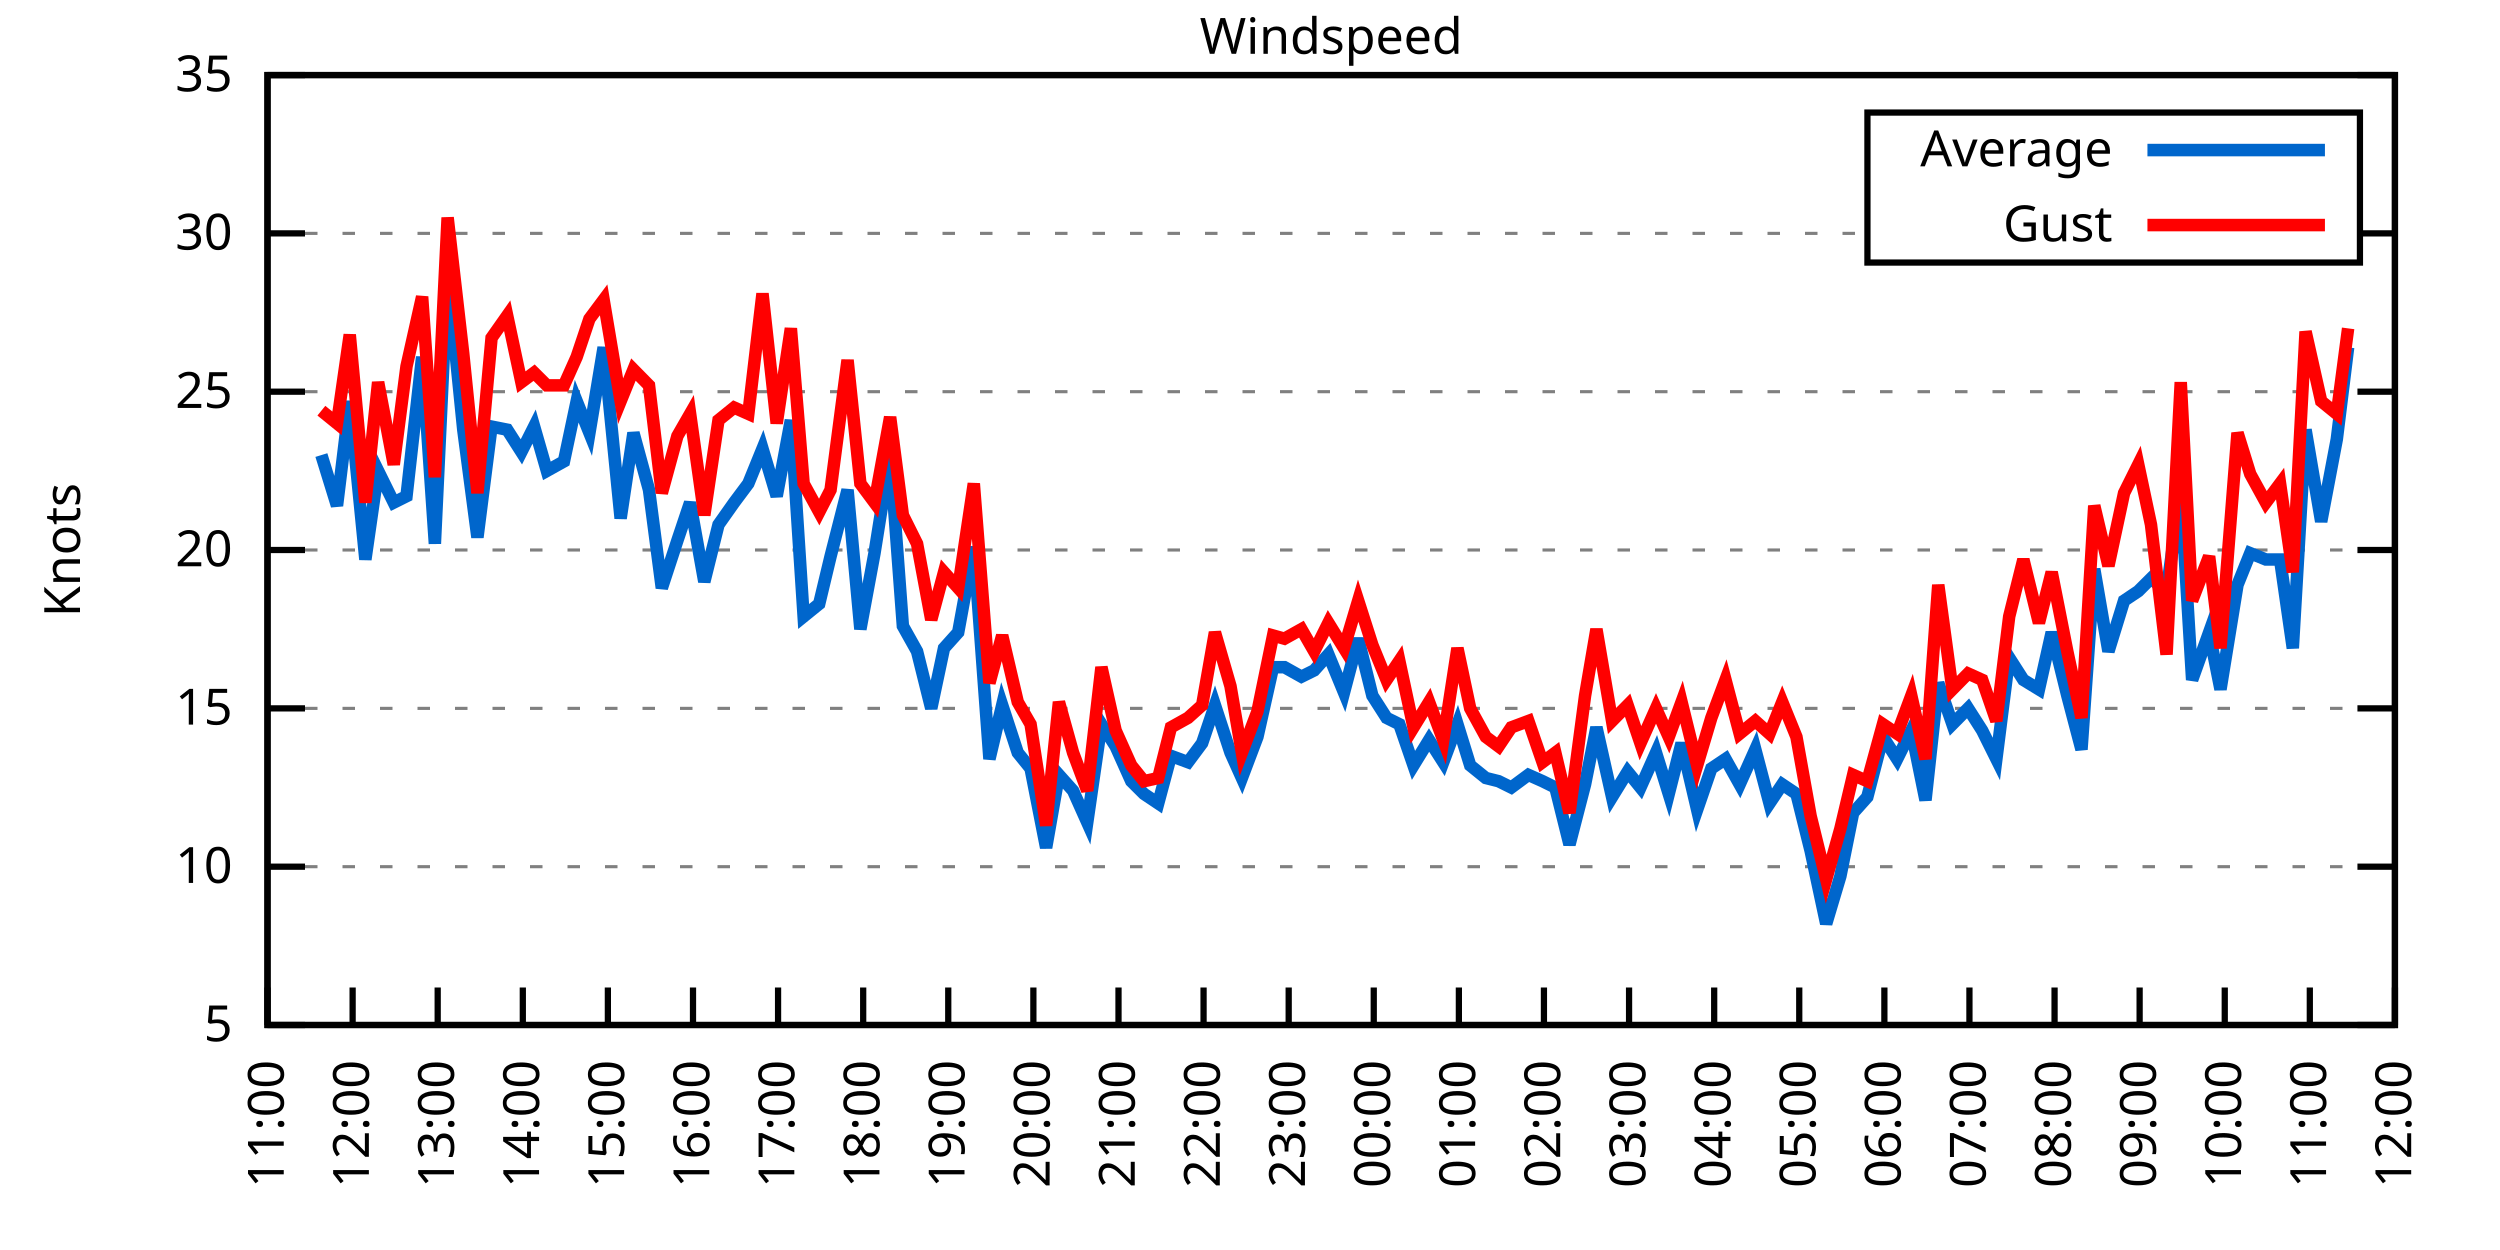
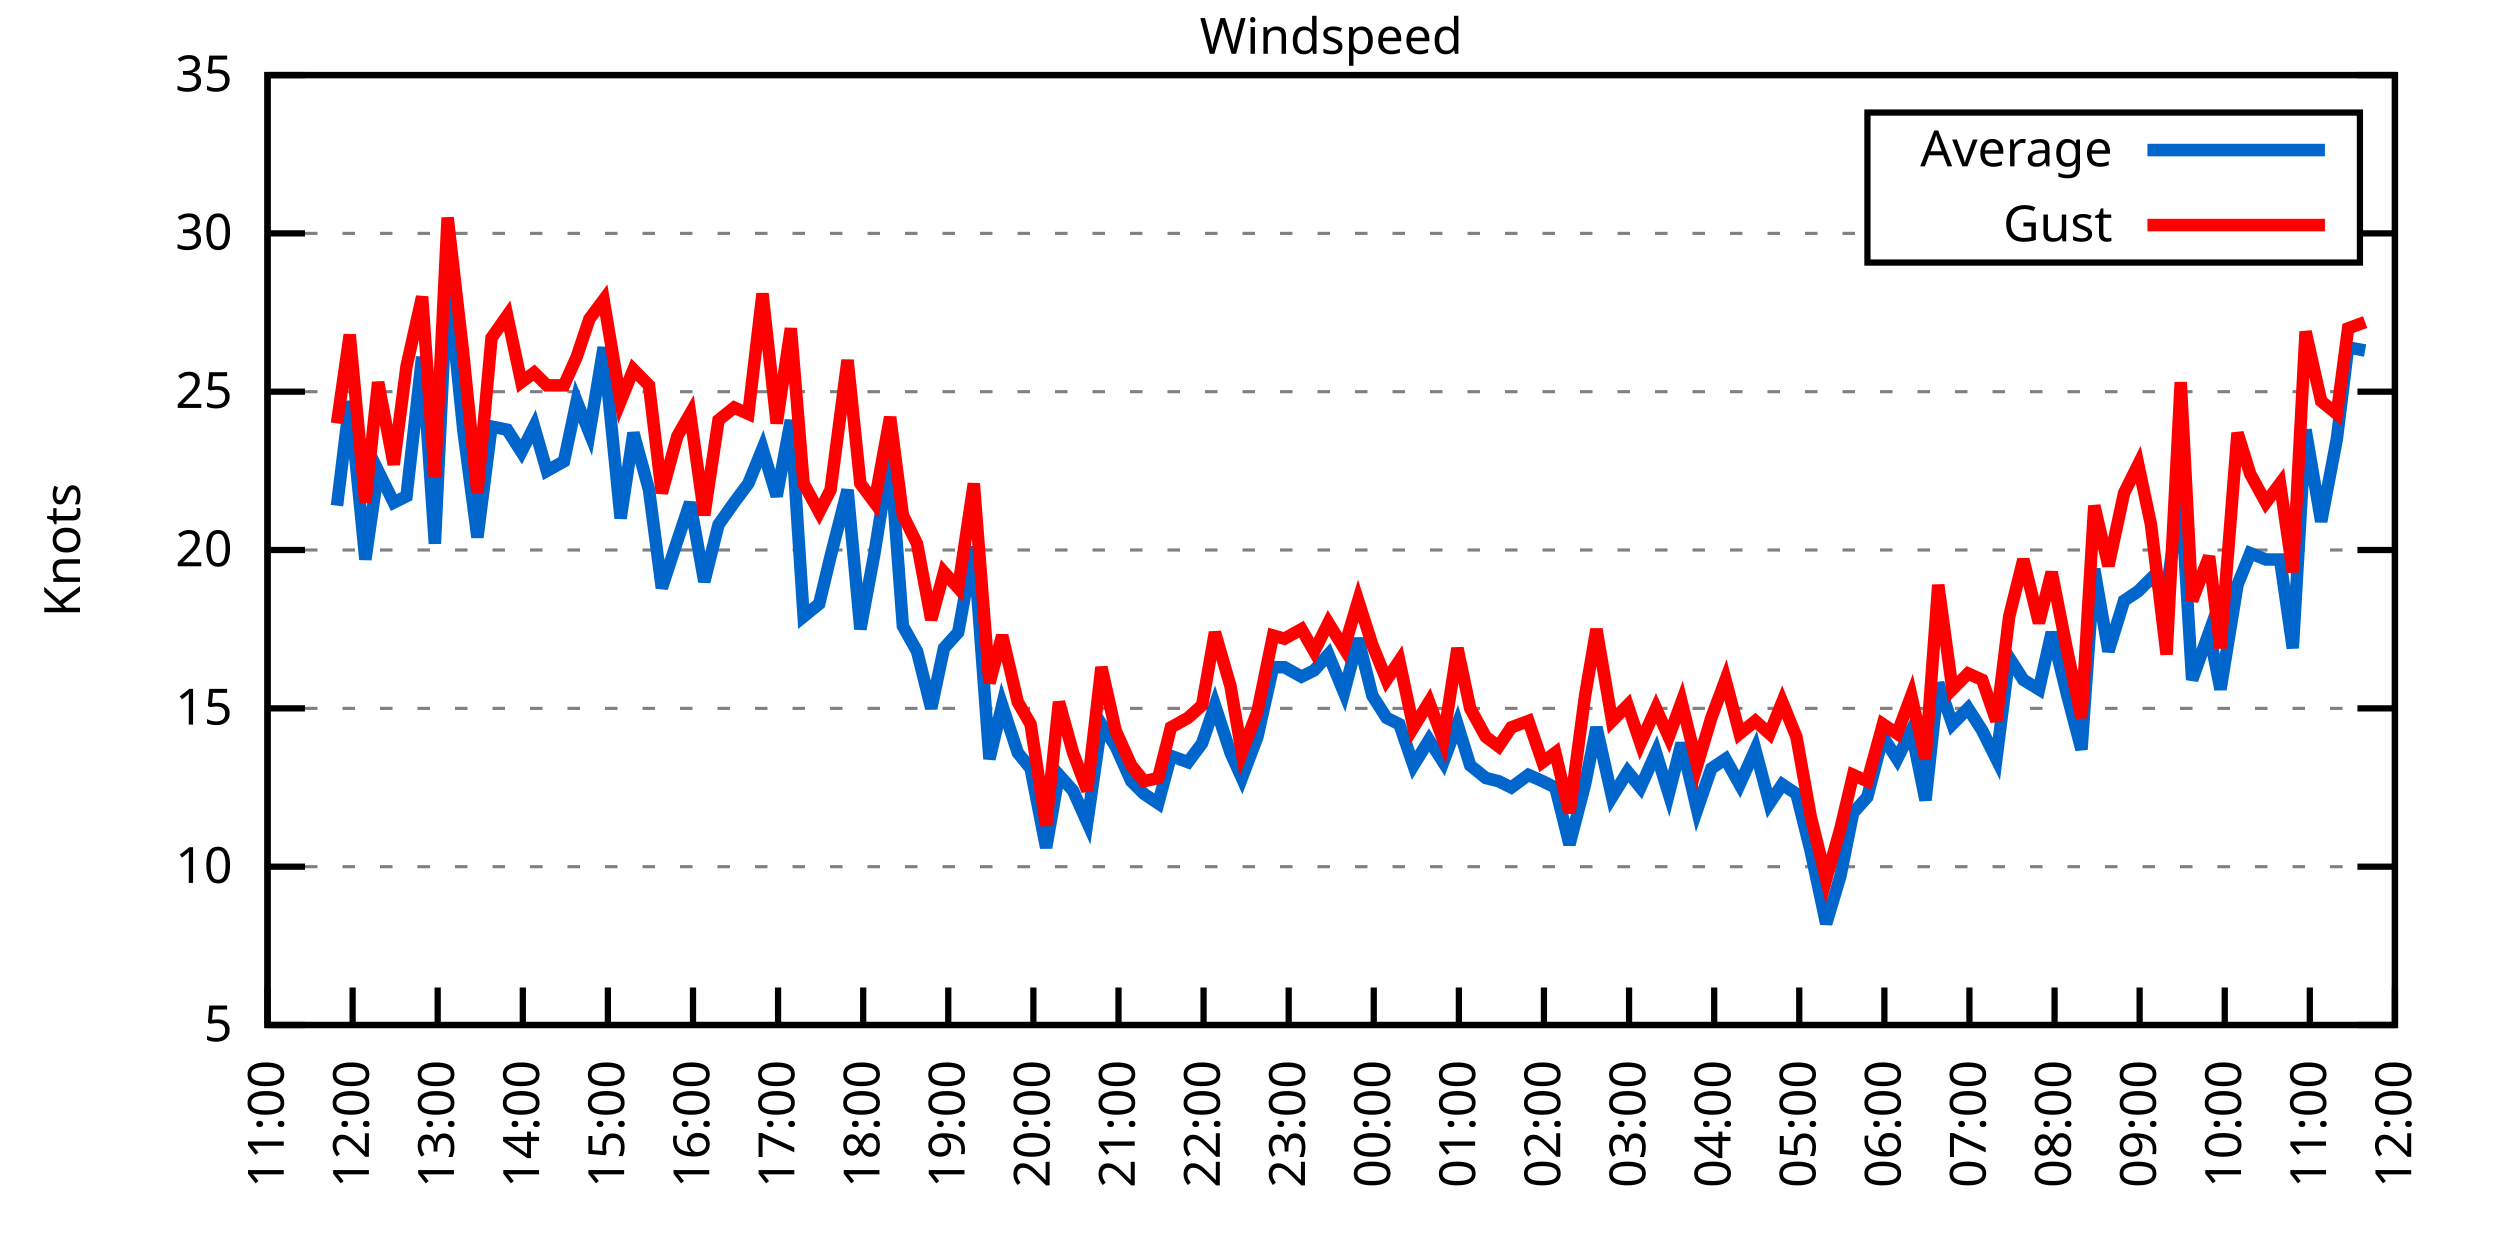
<svg xmlns="http://www.w3.org/2000/svg" xmlns:xlink="http://www.w3.org/1999/xlink" width="400" height="200" viewBox="0 0 400 200">
  <g id="gnuplot_canvas">
    <rect x="0" y="0" width="400" height="200" fill="none" />
    <defs>
      <circle id="gpDot" r="0.5" stroke-width="0.5" stroke="currentColor" />
      <path id="gpPt0" stroke-width="0.333" stroke="currentColor" d="M-1,0 h2 M0,-1 v2" />
      <path id="gpPt1" stroke-width="0.333" stroke="currentColor" d="M-1,-1 L1,1 M1,-1 L-1,1" />
      <path id="gpPt2" stroke-width="0.333" stroke="currentColor" d="M-1,0 L1,0 M0,-1 L0,1 M-1,-1 L1,1 M-1,1 L1,-1" />
      <rect id="gpPt3" stroke-width="0.333" stroke="currentColor" x="-1" y="-1" width="2" height="2" />
      <rect id="gpPt4" stroke-width="0.333" stroke="currentColor" fill="currentColor" x="-1" y="-1" width="2" height="2" />
      <circle id="gpPt5" stroke-width="0.333" stroke="currentColor" cx="0" cy="0" r="1" />
      <use xlink:href="#gpPt5" id="gpPt6" fill="currentColor" stroke="none" />
      <path id="gpPt7" stroke-width="0.333" stroke="currentColor" d="M0,-1.33 L-1.33,0.67 L1.33,0.67 z" />
      <use xlink:href="#gpPt7" id="gpPt8" fill="currentColor" stroke="none" />
      <use xlink:href="#gpPt7" id="gpPt9" stroke="currentColor" transform="rotate(180)" />
      <use xlink:href="#gpPt9" id="gpPt10" fill="currentColor" stroke="none" />
      <use xlink:href="#gpPt3" id="gpPt11" stroke="currentColor" transform="rotate(45)" />
      <use xlink:href="#gpPt11" id="gpPt12" fill="currentColor" stroke="none" />
      <path id="gpPt13" stroke-width="0.333" stroke="currentColor" d="M0,1.330 L1.265,0.411 L0.782,-1.067 L-0.782,-1.076 L-1.265,0.411 z" />
      <use xlink:href="#gpPt13" id="gpPt14" fill="currentColor" stroke="none" />
      <filter id="textbox" filterUnits="objectBoundingBox" x="0" y="0" height="1" width="1">
        <feFlood flood-color="white" flood-opacity="1" result="bgnd" />
        <feComposite in="SourceGraphic" in2="bgnd" operator="atop" />
      </filter>
      <filter id="greybox" filterUnits="objectBoundingBox" x="0" y="0" height="1" width="1">
        <feFlood flood-color="lightgrey" flood-opacity="1" result="grey" />
        <feComposite in="SourceGraphic" in2="grey" operator="atop" />
      </filter>
    </defs>
    <g fill="none" color="white" stroke="currentColor" stroke-width="1.00" stroke-linecap="butt" stroke-linejoin="miter">
</g>
    <g fill="none" color="black" stroke="currentColor" stroke-width="1.00" stroke-linecap="butt" stroke-linejoin="miter">
      <g stroke="none" shape-rendering="crispEdges">
        <polygon fill="rgb(255, 255, 255)" points="42.80,164.00 383.18,164.00 383.18,12.02 42.80,12.02 " />
      </g>
    </g>
    <g fill="none" color="black" stroke="currentColor" stroke-width="1.00" stroke-linecap="butt" stroke-linejoin="miter">
</g>
    <g fill="none" color="black" stroke="black" stroke-width="0.50" stroke-linecap="butt" stroke-linejoin="miter">
</g>
    <g fill="none" color="gray" stroke="currentColor" stroke-width="0.50" stroke-linecap="butt" stroke-linejoin="miter">
      <path stroke="gray" stroke-dasharray="2,4" class="gridline" d="M42.80,164.00 L383.19,164.00  " />
    </g>
    <g fill="none" color="gray" stroke="gray" stroke-width="1.00" stroke-linecap="butt" stroke-linejoin="miter">
</g>
    <g fill="none" color="black" stroke="currentColor" stroke-width="1.00" stroke-linecap="butt" stroke-linejoin="miter">
      <path stroke="black" d="M42.80,164.00 L48.80,164.00 M383.19,164.00 L377.19,164.00  " />
      <g transform="translate(37.20,166.60)" stroke="none" fill="black" font-family="Sans" font-size="8.00" text-anchor="end">
        <text>
          <tspan font-family="Sans"> 5</tspan>
        </text>
      </g>
    </g>
    <g fill="none" color="black" stroke="currentColor" stroke-width="1.00" stroke-linecap="butt" stroke-linejoin="miter">
</g>
    <g fill="none" color="black" stroke="black" stroke-width="0.50" stroke-linecap="butt" stroke-linejoin="miter">
</g>
    <g fill="none" color="gray" stroke="currentColor" stroke-width="0.50" stroke-linecap="butt" stroke-linejoin="miter">
      <path stroke="gray" stroke-dasharray="2,4" class="gridline" d="M42.80,138.67 L383.19,138.67  " />
    </g>
    <g fill="none" color="gray" stroke="gray" stroke-width="1.00" stroke-linecap="butt" stroke-linejoin="miter">
</g>
    <g fill="none" color="black" stroke="currentColor" stroke-width="1.00" stroke-linecap="butt" stroke-linejoin="miter">
      <path stroke="black" d="M42.80,138.67 L48.80,138.67 M383.19,138.67 L377.19,138.67  " />
      <g transform="translate(37.20,141.27)" stroke="none" fill="black" font-family="Sans" font-size="8.00" text-anchor="end">
        <text>
          <tspan font-family="Sans"> 10</tspan>
        </text>
      </g>
    </g>
    <g fill="none" color="black" stroke="currentColor" stroke-width="1.00" stroke-linecap="butt" stroke-linejoin="miter">
</g>
    <g fill="none" color="black" stroke="black" stroke-width="0.50" stroke-linecap="butt" stroke-linejoin="miter">
</g>
    <g fill="none" color="gray" stroke="currentColor" stroke-width="0.50" stroke-linecap="butt" stroke-linejoin="miter">
      <path stroke="gray" stroke-dasharray="2,4" class="gridline" d="M42.80,113.34 L383.19,113.34  " />
    </g>
    <g fill="none" color="gray" stroke="gray" stroke-width="1.00" stroke-linecap="butt" stroke-linejoin="miter">
</g>
    <g fill="none" color="black" stroke="currentColor" stroke-width="1.00" stroke-linecap="butt" stroke-linejoin="miter">
      <path stroke="black" d="M42.80,113.34 L48.80,113.34 M383.19,113.34 L377.19,113.34  " />
      <g transform="translate(37.20,115.94)" stroke="none" fill="black" font-family="Sans" font-size="8.00" text-anchor="end">
        <text>
          <tspan font-family="Sans"> 15</tspan>
        </text>
      </g>
    </g>
    <g fill="none" color="black" stroke="currentColor" stroke-width="1.00" stroke-linecap="butt" stroke-linejoin="miter">
</g>
    <g fill="none" color="black" stroke="black" stroke-width="0.50" stroke-linecap="butt" stroke-linejoin="miter">
</g>
    <g fill="none" color="gray" stroke="currentColor" stroke-width="0.50" stroke-linecap="butt" stroke-linejoin="miter">
      <path stroke="gray" stroke-dasharray="2,4" class="gridline" d="M42.80,88.00 L383.19,88.00  " />
    </g>
    <g fill="none" color="gray" stroke="gray" stroke-width="1.00" stroke-linecap="butt" stroke-linejoin="miter">
</g>
    <g fill="none" color="black" stroke="currentColor" stroke-width="1.00" stroke-linecap="butt" stroke-linejoin="miter">
      <path stroke="black" d="M42.80,88.00 L48.80,88.00 M383.19,88.00 L377.19,88.00  " />
      <g transform="translate(37.20,90.60)" stroke="none" fill="black" font-family="Sans" font-size="8.00" text-anchor="end">
        <text>
          <tspan font-family="Sans"> 20</tspan>
        </text>
      </g>
    </g>
    <g fill="none" color="black" stroke="currentColor" stroke-width="1.00" stroke-linecap="butt" stroke-linejoin="miter">
</g>
    <g fill="none" color="black" stroke="black" stroke-width="0.50" stroke-linecap="butt" stroke-linejoin="miter">
</g>
    <g fill="none" color="gray" stroke="currentColor" stroke-width="0.50" stroke-linecap="butt" stroke-linejoin="miter">
      <path stroke="gray" stroke-dasharray="2,4" class="gridline" d="M42.80,62.67 L383.19,62.67  " />
    </g>
    <g fill="none" color="gray" stroke="gray" stroke-width="1.00" stroke-linecap="butt" stroke-linejoin="miter">
</g>
    <g fill="none" color="black" stroke="currentColor" stroke-width="1.00" stroke-linecap="butt" stroke-linejoin="miter">
      <path stroke="black" d="M42.80,62.67 L48.80,62.67 M383.19,62.67 L377.19,62.67  " />
      <g transform="translate(37.20,65.27)" stroke="none" fill="black" font-family="Sans" font-size="8.00" text-anchor="end">
        <text>
          <tspan font-family="Sans"> 25</tspan>
        </text>
      </g>
    </g>
    <g fill="none" color="black" stroke="currentColor" stroke-width="1.00" stroke-linecap="butt" stroke-linejoin="miter">
</g>
    <g fill="none" color="black" stroke="black" stroke-width="0.50" stroke-linecap="butt" stroke-linejoin="miter">
</g>
    <g fill="none" color="gray" stroke="currentColor" stroke-width="0.50" stroke-linecap="butt" stroke-linejoin="miter">
      <path stroke="gray" stroke-dasharray="2,4" class="gridline" d="M42.80,37.34 L298.79,37.34 M377.59,37.34 L383.19,37.34  " />
    </g>
    <g fill="none" color="gray" stroke="gray" stroke-width="1.00" stroke-linecap="butt" stroke-linejoin="miter">
</g>
    <g fill="none" color="black" stroke="currentColor" stroke-width="1.00" stroke-linecap="butt" stroke-linejoin="miter">
      <path stroke="black" d="M42.80,37.34 L48.80,37.34 M383.19,37.34 L377.19,37.34  " />
      <g transform="translate(37.20,39.94)" stroke="none" fill="black" font-family="Sans" font-size="8.00" text-anchor="end">
        <text>
          <tspan font-family="Sans"> 30</tspan>
        </text>
      </g>
    </g>
    <g fill="none" color="black" stroke="currentColor" stroke-width="1.00" stroke-linecap="butt" stroke-linejoin="miter">
</g>
    <g fill="none" color="black" stroke="black" stroke-width="0.50" stroke-linecap="butt" stroke-linejoin="miter">
</g>
    <g fill="none" color="gray" stroke="currentColor" stroke-width="0.50" stroke-linecap="butt" stroke-linejoin="miter">
      <path stroke="gray" stroke-dasharray="2,4" class="gridline" d="M42.80,12.01 L383.19,12.01  " />
    </g>
    <g fill="none" color="gray" stroke="gray" stroke-width="1.00" stroke-linecap="butt" stroke-linejoin="miter">
</g>
    <g fill="none" color="black" stroke="currentColor" stroke-width="1.00" stroke-linecap="butt" stroke-linejoin="miter">
      <path stroke="black" d="M42.80,12.01 L48.80,12.01 M383.19,12.01 L377.19,12.01  " />
      <g transform="translate(37.20,14.61)" stroke="none" fill="black" font-family="Sans" font-size="8.00" text-anchor="end">
        <text>
          <tspan font-family="Sans"> 35</tspan>
        </text>
      </g>
    </g>
    <g fill="none" color="black" stroke="currentColor" stroke-width="1.00" stroke-linecap="butt" stroke-linejoin="miter">
      <path stroke="black" d="M42.80,164.00 L42.80,158.00  " />
      <g transform="translate(45.40,169.60) rotate(270.00)" stroke="none" fill="black" font-family="Sans" font-size="8.00" text-anchor="end">
        <text>
          <tspan font-family="Sans">11:00</tspan>
        </text>
      </g>
    </g>
    <g fill="none" color="black" stroke="currentColor" stroke-width="1.00" stroke-linecap="butt" stroke-linejoin="miter">
      <path stroke="black" d="M56.42,164.00 L56.42,158.00  " />
      <g transform="translate(59.02,169.60) rotate(270.00)" stroke="none" fill="black" font-family="Sans" font-size="8.00" text-anchor="end">
        <text>
          <tspan font-family="Sans">12:00</tspan>
        </text>
      </g>
    </g>
    <g fill="none" color="black" stroke="currentColor" stroke-width="1.00" stroke-linecap="butt" stroke-linejoin="miter">
      <path stroke="black" d="M70.03,164.00 L70.03,158.00  " />
      <g transform="translate(72.63,169.60) rotate(270.00)" stroke="none" fill="black" font-family="Sans" font-size="8.00" text-anchor="end">
        <text>
          <tspan font-family="Sans">13:00</tspan>
        </text>
      </g>
    </g>
    <g fill="none" color="black" stroke="currentColor" stroke-width="1.00" stroke-linecap="butt" stroke-linejoin="miter">
      <path stroke="black" d="M83.65,164.00 L83.65,158.00  " />
      <g transform="translate(86.25,169.60) rotate(270.00)" stroke="none" fill="black" font-family="Sans" font-size="8.00" text-anchor="end">
        <text>
          <tspan font-family="Sans">14:00</tspan>
        </text>
      </g>
    </g>
    <g fill="none" color="black" stroke="currentColor" stroke-width="1.00" stroke-linecap="butt" stroke-linejoin="miter">
      <path stroke="black" d="M97.26,164.00 L97.26,158.00  " />
      <g transform="translate(99.86,169.60) rotate(270.00)" stroke="none" fill="black" font-family="Sans" font-size="8.00" text-anchor="end">
        <text>
          <tspan font-family="Sans">15:00</tspan>
        </text>
      </g>
    </g>
    <g fill="none" color="black" stroke="currentColor" stroke-width="1.00" stroke-linecap="butt" stroke-linejoin="miter">
      <path stroke="black" d="M110.88,164.00 L110.88,158.00  " />
      <g transform="translate(113.48,169.60) rotate(270.00)" stroke="none" fill="black" font-family="Sans" font-size="8.00" text-anchor="end">
        <text>
          <tspan font-family="Sans">16:00</tspan>
        </text>
      </g>
    </g>
    <g fill="none" color="black" stroke="currentColor" stroke-width="1.00" stroke-linecap="butt" stroke-linejoin="miter">
      <path stroke="black" d="M124.49,164.00 L124.49,158.00  " />
      <g transform="translate(127.09,169.60) rotate(270.00)" stroke="none" fill="black" font-family="Sans" font-size="8.00" text-anchor="end">
        <text>
          <tspan font-family="Sans">17:00</tspan>
        </text>
      </g>
    </g>
    <g fill="none" color="black" stroke="currentColor" stroke-width="1.00" stroke-linecap="butt" stroke-linejoin="miter">
      <path stroke="black" d="M138.11,164.00 L138.11,158.00  " />
      <g transform="translate(140.71,169.60) rotate(270.00)" stroke="none" fill="black" font-family="Sans" font-size="8.00" text-anchor="end">
        <text>
          <tspan font-family="Sans">18:00</tspan>
        </text>
      </g>
    </g>
    <g fill="none" color="black" stroke="currentColor" stroke-width="1.00" stroke-linecap="butt" stroke-linejoin="miter">
      <path stroke="black" d="M151.72,164.00 L151.72,158.00  " />
      <g transform="translate(154.32,169.60) rotate(270.00)" stroke="none" fill="black" font-family="Sans" font-size="8.00" text-anchor="end">
        <text>
          <tspan font-family="Sans">19:00</tspan>
        </text>
      </g>
    </g>
    <g fill="none" color="black" stroke="currentColor" stroke-width="1.00" stroke-linecap="butt" stroke-linejoin="miter">
      <path stroke="black" d="M165.34,164.00 L165.34,158.00  " />
      <g transform="translate(167.94,169.60) rotate(270.00)" stroke="none" fill="black" font-family="Sans" font-size="8.00" text-anchor="end">
        <text>
          <tspan font-family="Sans">20:00</tspan>
        </text>
      </g>
    </g>
    <g fill="none" color="black" stroke="currentColor" stroke-width="1.00" stroke-linecap="butt" stroke-linejoin="miter">
      <path stroke="black" d="M178.96,164.00 L178.96,158.00  " />
      <g transform="translate(181.56,169.60) rotate(270.00)" stroke="none" fill="black" font-family="Sans" font-size="8.00" text-anchor="end">
        <text>
          <tspan font-family="Sans">21:00</tspan>
        </text>
      </g>
    </g>
    <g fill="none" color="black" stroke="currentColor" stroke-width="1.00" stroke-linecap="butt" stroke-linejoin="miter">
      <path stroke="black" d="M192.57,164.00 L192.57,158.00  " />
      <g transform="translate(195.17,169.60) rotate(270.00)" stroke="none" fill="black" font-family="Sans" font-size="8.00" text-anchor="end">
        <text>
          <tspan font-family="Sans">22:00</tspan>
        </text>
      </g>
    </g>
    <g fill="none" color="black" stroke="currentColor" stroke-width="1.00" stroke-linecap="butt" stroke-linejoin="miter">
      <path stroke="black" d="M206.19,164.00 L206.19,158.00  " />
      <g transform="translate(208.79,169.60) rotate(270.00)" stroke="none" fill="black" font-family="Sans" font-size="8.00" text-anchor="end">
        <text>
          <tspan font-family="Sans">23:00</tspan>
        </text>
      </g>
    </g>
    <g fill="none" color="black" stroke="currentColor" stroke-width="1.00" stroke-linecap="butt" stroke-linejoin="miter">
      <path stroke="black" d="M219.80,164.00 L219.80,158.00  " />
      <g transform="translate(222.40,169.60) rotate(270.00)" stroke="none" fill="black" font-family="Sans" font-size="8.00" text-anchor="end">
        <text>
          <tspan font-family="Sans">00:00</tspan>
        </text>
      </g>
    </g>
    <g fill="none" color="black" stroke="currentColor" stroke-width="1.00" stroke-linecap="butt" stroke-linejoin="miter">
      <path stroke="black" d="M233.42,164.00 L233.42,158.00  " />
      <g transform="translate(236.02,169.60) rotate(270.00)" stroke="none" fill="black" font-family="Sans" font-size="8.00" text-anchor="end">
        <text>
          <tspan font-family="Sans">01:00</tspan>
        </text>
      </g>
    </g>
    <g fill="none" color="black" stroke="currentColor" stroke-width="1.00" stroke-linecap="butt" stroke-linejoin="miter">
      <path stroke="black" d="M247.03,164.00 L247.03,158.00  " />
      <g transform="translate(249.63,169.60) rotate(270.00)" stroke="none" fill="black" font-family="Sans" font-size="8.00" text-anchor="end">
        <text>
          <tspan font-family="Sans">02:00</tspan>
        </text>
      </g>
    </g>
    <g fill="none" color="black" stroke="currentColor" stroke-width="1.00" stroke-linecap="butt" stroke-linejoin="miter">
      <path stroke="black" d="M260.65,164.00 L260.65,158.00  " />
      <g transform="translate(263.25,169.60) rotate(270.00)" stroke="none" fill="black" font-family="Sans" font-size="8.00" text-anchor="end">
        <text>
          <tspan font-family="Sans">03:00</tspan>
        </text>
      </g>
    </g>
    <g fill="none" color="black" stroke="currentColor" stroke-width="1.00" stroke-linecap="butt" stroke-linejoin="miter">
      <path stroke="black" d="M274.27,164.00 L274.27,158.00  " />
      <g transform="translate(276.87,169.60) rotate(270.00)" stroke="none" fill="black" font-family="Sans" font-size="8.00" text-anchor="end">
        <text>
          <tspan font-family="Sans">04:00</tspan>
        </text>
      </g>
    </g>
    <g fill="none" color="black" stroke="currentColor" stroke-width="1.00" stroke-linecap="butt" stroke-linejoin="miter">
      <path stroke="black" d="M287.88,164.00 L287.88,158.00  " />
      <g transform="translate(290.48,169.60) rotate(270.00)" stroke="none" fill="black" font-family="Sans" font-size="8.00" text-anchor="end">
        <text>
          <tspan font-family="Sans">05:00</tspan>
        </text>
      </g>
    </g>
    <g fill="none" color="black" stroke="currentColor" stroke-width="1.00" stroke-linecap="butt" stroke-linejoin="miter">
      <path stroke="black" d="M301.50,164.00 L301.50,158.00  " />
      <g transform="translate(304.10,169.60) rotate(270.00)" stroke="none" fill="black" font-family="Sans" font-size="8.00" text-anchor="end">
        <text>
          <tspan font-family="Sans">06:00</tspan>
        </text>
      </g>
    </g>
    <g fill="none" color="black" stroke="currentColor" stroke-width="1.00" stroke-linecap="butt" stroke-linejoin="miter">
      <path stroke="black" d="M315.11,164.00 L315.11,158.00  " />
      <g transform="translate(317.71,169.60) rotate(270.00)" stroke="none" fill="black" font-family="Sans" font-size="8.00" text-anchor="end">
        <text>
          <tspan font-family="Sans">07:00</tspan>
        </text>
      </g>
    </g>
    <g fill="none" color="black" stroke="currentColor" stroke-width="1.00" stroke-linecap="butt" stroke-linejoin="miter">
      <path stroke="black" d="M328.73,164.00 L328.73,158.00  " />
      <g transform="translate(331.33,169.60) rotate(270.00)" stroke="none" fill="black" font-family="Sans" font-size="8.00" text-anchor="end">
        <text>
          <tspan font-family="Sans">08:00</tspan>
        </text>
      </g>
    </g>
    <g fill="none" color="black" stroke="currentColor" stroke-width="1.00" stroke-linecap="butt" stroke-linejoin="miter">
      <path stroke="black" d="M342.34,164.00 L342.34,158.00  " />
      <g transform="translate(344.94,169.60) rotate(270.00)" stroke="none" fill="black" font-family="Sans" font-size="8.00" text-anchor="end">
        <text>
          <tspan font-family="Sans">09:00</tspan>
        </text>
      </g>
    </g>
    <g fill="none" color="black" stroke="currentColor" stroke-width="1.00" stroke-linecap="butt" stroke-linejoin="miter">
      <path stroke="black" d="M355.96,164.00 L355.96,158.00  " />
      <g transform="translate(358.56,169.60) rotate(270.00)" stroke="none" fill="black" font-family="Sans" font-size="8.00" text-anchor="end">
        <text>
          <tspan font-family="Sans">10:00</tspan>
        </text>
      </g>
    </g>
    <g fill="none" color="black" stroke="currentColor" stroke-width="1.00" stroke-linecap="butt" stroke-linejoin="miter">
      <path stroke="black" d="M369.57,164.00 L369.57,158.00  " />
      <g transform="translate(372.17,169.60) rotate(270.00)" stroke="none" fill="black" font-family="Sans" font-size="8.00" text-anchor="end">
        <text>
          <tspan font-family="Sans">11:00</tspan>
        </text>
      </g>
    </g>
    <g fill="none" color="black" stroke="currentColor" stroke-width="1.00" stroke-linecap="butt" stroke-linejoin="miter">
      <path stroke="black" d="M383.19,164.00 L383.19,158.00  " />
      <g transform="translate(385.79,169.60) rotate(270.00)" stroke="none" fill="black" font-family="Sans" font-size="8.00" text-anchor="end">
        <text>
          <tspan font-family="Sans">12:00</tspan>
        </text>
      </g>
    </g>
    <g fill="none" color="black" stroke="currentColor" stroke-width="1.00" stroke-linecap="butt" stroke-linejoin="miter">
</g>
    <g fill="none" color="black" stroke="currentColor" stroke-width="1.00" stroke-linecap="butt" stroke-linejoin="miter">
      <path stroke="black" d="M42.80,12.01 L42.80,164.00 L383.19,164.00 L383.19,12.01 L42.80,12.01 Z  " />
    </g>
    <g fill="none" color="black" stroke="currentColor" stroke-width="1.00" stroke-linecap="butt" stroke-linejoin="miter">
</g>
    <g fill="none" color="black" stroke="currentColor" stroke-width="1.00" stroke-linecap="butt" stroke-linejoin="miter">
      <path stroke="black" d="M298.79,42.01 L298.79,18.01 L377.59,18.01 L377.59,42.01 L298.79,42.01 Z  " />
    </g>
    <g id="Windspeed_plot_1">
      <g fill="none" color="white" stroke="black" stroke-width="2.00" stroke-linecap="butt" stroke-linejoin="miter">
</g>
      <g fill="none" color="black" stroke="currentColor" stroke-width="2.00" stroke-linecap="butt" stroke-linejoin="miter">
        <g transform="translate(337.99,26.61)" stroke="none" fill="black" font-family="Sans" font-size="8.00" text-anchor="end">
          <text>
            <tspan font-family="Sans">Average</tspan>
          </text>
        </g>
      </g>
      <g fill="none" color="black" stroke="currentColor" stroke-width="2.00" stroke-linecap="butt" stroke-linejoin="miter">
-         <path stroke="rgb(  0, 102, 204)" d="M343.59,24.01 L371.99,24.01 M51.42,72.81 L53.92,80.91 L55.96,64.19 L58.46,89.52 L60.50,75.34 L63.00,80.41   L65.04,79.39 L67.54,57.10 L69.58,86.99 L71.62,43.93 L74.12,68.75 L76.39,85.98 L78.65,68.25 L81.15,68.75   L83.42,72.30 L85.46,68.25 L87.50,75.34 L90.23,73.82 L92.27,64.19 L94.31,69.26 L96.58,55.58 L99.30,82.94   L101.35,69.26 L103.84,78.38 L105.89,94.08 L108.38,86.49 L110.42,80.41 L112.69,93.07 L114.96,83.95 L117.46,80.41   L119.73,77.37 L122.00,71.79 L124.27,79.39 L126.54,67.23 L128.58,98.64 L131.07,96.62 L132.89,89.02 L135.61,78.38   L137.66,100.67 L139.92,88.51 L142.42,72.81 L144.46,100.16 L146.73,104.22 L149.00,113.34 L151.04,103.71 L153.31,101.18   L155.81,87.50 L158.31,121.44 L160.35,112.83 L162.84,120.43 L164.89,122.96 L167.38,135.63 L169.43,123.98 L171.69,126.51   L173.96,131.58 L176.23,115.87 L178.50,119.42 L181.00,124.99 L183.04,127.02 L185.31,128.54 L187.35,120.94 L190.08,121.95   L192.34,118.91 L194.39,112.83 L196.88,120.43 L198.70,124.48 L201.19,117.90 L203.69,106.75 L205.51,106.75 L208.23,108.27   L210.27,107.26 L212.54,104.72 L215.04,110.80 L217.31,102.19 L219.58,111.31 L221.85,114.86 L223.89,115.87 L226.16,122.46   L228.65,118.40 L230.92,121.95 L233.19,115.87 L235.23,122.46 L237.73,124.48 L239.77,124.99 L241.81,126.00 L244.54,123.98   L246.81,124.99 L248.85,126.00 L251.12,135.12 L253.61,125.50 L255.43,116.38 L257.93,127.52 L260.42,123.47 L262.47,126.00   L264.96,120.43 L267.00,127.02 L269.05,118.91 L271.54,129.55 L273.81,122.96 L276.08,121.44 L278.35,125.50 L280.85,119.92   L283.12,128.54 L285.16,125.50 L287.43,127.02 L289.70,136.14 L292.19,147.79 L294.46,140.19 L296.50,130.06 L298.77,127.52   L301.27,117.90 L303.54,121.44 L305.81,116.88 L308.08,128.03 L310.12,109.28 L312.39,115.87 L314.89,113.34 L317.15,116.88   L319.42,121.44 L321.47,105.23 L323.74,108.78 L326.23,110.30 L328.27,101.18 L330.77,111.31 L333.04,119.92 L335.08,91.04   L337.35,104.22 L339.85,96.11 L342.12,94.59 L344.16,92.56 L346.65,94.59 L348.92,78.38 L350.74,108.78 L353.46,101.18   L355.28,110.30 L358.00,93.58 L360.04,88.51 L362.54,89.52 L364.81,89.52 L366.85,103.71 L368.89,68.75 L371.39,83.45   L373.89,70.27 L375.70,55.58  " />
+         <path stroke="rgb(  0, 102, 204)" d="M343.59,24.01 L371.99,24.01 M53.92,80.91 L55.96,64.19 L58.46,89.52 L60.50,75.34 L63.00,80.41 L65.04,79.39   L67.54,57.10 L69.58,86.99 L71.62,43.93 L74.12,68.75 L76.39,85.98 L78.65,68.25 L81.15,68.75 L83.42,72.30   L85.46,68.25 L87.50,75.34 L90.23,73.82 L92.27,64.19 L94.31,69.26 L96.58,55.58 L99.30,82.94 L101.35,69.26   L103.84,78.38 L105.89,94.08 L108.38,86.49 L110.42,80.41 L112.69,93.07 L114.96,83.95 L117.46,80.41 L119.73,77.37   L122.00,71.79 L124.27,79.39 L126.54,67.23 L128.58,98.64 L131.07,96.62 L132.89,89.02 L135.61,78.38 L137.66,100.67   L139.92,88.51 L142.42,72.81 L144.46,100.16 L146.73,104.22 L149.00,113.34 L151.04,103.71 L153.31,101.18 L155.81,87.50   L158.31,121.44 L160.35,112.83 L162.84,120.43 L164.89,122.96 L167.38,135.63 L169.43,123.98 L171.69,126.51 L173.96,131.58   L176.23,115.87 L178.50,119.42 L181.00,124.99 L183.04,127.02 L185.31,128.54 L187.35,120.94 L190.08,121.95 L192.34,118.91   L194.39,112.83 L196.88,120.43 L198.70,124.48 L201.19,117.90 L203.69,106.75 L205.51,106.75 L208.23,108.27 L210.27,107.26   L212.54,104.72 L215.04,110.80 L217.31,102.19 L219.58,111.31 L221.85,114.86 L223.89,115.87 L226.16,122.46 L228.65,118.40   L230.92,121.95 L233.19,115.87 L235.23,122.46 L237.73,124.48 L239.77,124.99 L241.81,126.00 L244.54,123.98 L246.81,124.99   L248.85,126.00 L251.12,135.12 L253.61,125.50 L255.43,116.38 L257.93,127.52 L260.42,123.47 L262.47,126.00 L264.96,120.43   L267.00,127.02 L269.05,118.91 L271.54,129.55 L273.81,122.96 L276.08,121.44 L278.35,125.50 L280.85,119.92 L283.12,128.54   L285.16,125.50 L287.43,127.02 L289.70,136.14 L292.19,147.79 L294.46,140.19 L296.50,130.06 L298.77,127.52 L301.27,117.90   L303.54,121.44 L305.81,116.88 L308.08,128.03 L310.12,109.28 L312.39,115.87 L314.89,113.34 L317.15,116.88 L319.42,121.44   L321.47,105.23 L323.74,108.78 L326.23,110.30 L328.27,101.18 L330.77,111.31 L333.04,119.92 L335.08,91.04 L337.35,104.22   L339.85,96.11 L342.12,94.59 L344.16,92.56 L346.65,94.59 L348.92,78.38 L350.74,108.78 L353.46,101.18 L355.28,110.30   L358.00,93.58 L360.04,88.51 L362.54,89.52 L364.81,89.52 L366.85,103.71 L368.89,68.75 L371.39,83.45 L373.89,70.27   L375.70,55.58 L378.42,56.09  " />
      </g>
    </g>
    <g id="Windspeed_plot_2">
      <g fill="none" color="black" stroke="currentColor" stroke-width="2.00" stroke-linecap="butt" stroke-linejoin="miter">
        <g transform="translate(337.99,38.61)" stroke="none" fill="black" font-family="Sans" font-size="8.00" text-anchor="end">
          <text>
            <tspan font-family="Sans">Gust</tspan>
          </text>
        </g>
      </g>
      <g fill="none" color="black" stroke="currentColor" stroke-width="2.00" stroke-linecap="butt" stroke-linejoin="miter">
-         <path stroke="rgb(255,   0,   0)" d="M343.59,36.01 L371.99,36.01 M51.42,65.71 L53.92,67.74 L55.96,53.55 L58.46,80.41 L60.50,61.15 L63.00,74.33   L65.04,58.62 L67.54,47.47 L69.58,76.35 L71.62,34.81 L74.12,56.59 L76.39,78.89 L78.65,54.06 L81.15,50.51   L83.42,61.15 L85.46,59.63 L87.50,61.66 L90.23,61.66 L92.27,57.10 L94.31,51.02 L96.58,47.98 L99.30,64.19   L101.35,59.13 L103.84,61.66 L105.89,78.89 L108.38,69.77 L110.42,66.22 L112.69,82.43 L114.96,67.23 L117.46,65.21   L119.73,66.22 L122.00,46.97 L124.27,67.74 L126.54,52.54 L128.58,77.37 L131.07,81.93 L132.89,78.38 L135.61,57.61   L137.66,77.37 L139.92,80.41 L142.42,66.73 L144.46,82.43 L146.73,86.99 L149.00,99.15 L151.04,91.55 L153.31,94.08   L155.81,77.37 L158.31,109.28 L160.35,101.68 L162.84,112.32 L164.89,115.87 L167.38,132.08 L169.43,112.32 L171.69,120.43   L173.96,126.51 L176.23,106.75 L178.50,116.88 L181.00,122.46 L183.04,124.99 L185.31,124.48 L187.35,116.38 L190.08,114.86   L192.34,112.83 L194.39,101.18 L196.88,109.79 L198.70,120.43 L201.19,113.84 L203.69,101.68 L205.51,102.19 L208.23,100.67   L210.27,104.22 L212.54,99.66 L215.04,103.71 L217.31,96.11 L219.58,103.20 L221.85,108.78 L223.89,105.74 L226.16,116.38   L228.65,112.32 L230.92,118.40 L233.19,103.71 L235.23,113.34 L237.73,117.90 L239.77,119.42 L241.81,116.38 L244.54,115.36   L246.81,121.95 L248.85,120.43 L251.12,130.06 L253.61,111.31 L255.43,100.67 L257.93,115.36 L260.42,112.83 L262.47,118.91   L264.96,113.34 L267.00,117.90 L269.05,112.32 L271.54,122.46 L273.81,114.86 L276.08,108.78 L278.35,117.39 L280.85,115.36   L283.12,117.39 L285.16,112.32 L287.43,117.90 L289.70,130.56 L292.19,140.69 L294.46,132.59 L296.50,123.98 L298.77,124.99   L301.27,115.87 L303.54,117.39 L305.81,111.31 L308.08,121.44 L310.12,93.58 L312.39,110.30 L314.89,107.76 L317.15,108.78   L319.42,115.36 L321.47,98.64 L323.74,89.52 L326.23,99.66 L328.27,91.55 L330.77,104.22 L333.04,114.86 L335.08,80.91   L337.35,90.54 L339.85,78.89 L342.12,74.33 L344.16,83.95 L346.65,104.72 L348.92,61.15 L350.74,96.11 L353.46,89.02   L355.28,103.71 L358.00,69.26 L360.04,75.85 L362.54,80.41 L364.81,77.37 L366.85,91.55 L368.89,53.05 L371.39,64.19   L373.89,66.22 L375.70,52.54  " />
+         <path stroke="rgb(255,   0,   0)" d="M343.59,36.01 L371.99,36.01 M53.92,67.74 L55.96,53.55 L58.46,80.41 L60.50,61.15 L63.00,74.33 L65.04,58.62   L67.54,47.47 L69.58,76.35 L71.62,34.81 L74.12,56.59 L76.39,78.89 L78.65,54.06 L81.15,50.51 L83.42,61.15   L85.46,59.63 L87.50,61.66 L90.23,61.66 L92.27,57.10 L94.31,51.02 L96.58,47.98 L99.30,64.19 L101.35,59.13   L103.84,61.66 L105.89,78.89 L108.38,69.77 L110.42,66.22 L112.69,82.43 L114.96,67.23 L117.46,65.21 L119.73,66.22   L122.00,46.97 L124.27,67.74 L126.54,52.54 L128.58,77.37 L131.07,81.93 L132.89,78.38 L135.61,57.61 L137.66,77.37   L139.92,80.41 L142.42,66.73 L144.46,82.43 L146.73,86.99 L149.00,99.15 L151.04,91.55 L153.31,94.08 L155.81,77.37   L158.31,109.28 L160.35,101.68 L162.84,112.32 L164.89,115.87 L167.38,132.08 L169.43,112.32 L171.69,120.43 L173.96,126.51   L176.23,106.75 L178.50,116.88 L181.00,122.46 L183.04,124.99 L185.31,124.48 L187.35,116.38 L190.08,114.86 L192.34,112.83   L194.39,101.18 L196.88,109.79 L198.70,120.43 L201.19,113.84 L203.69,101.68 L205.51,102.19 L208.23,100.67 L210.27,104.22   L212.54,99.66 L215.04,103.71 L217.31,96.11 L219.58,103.20 L221.85,108.78 L223.89,105.74 L226.16,116.38 L228.65,112.32   L230.92,118.40 L233.19,103.71 L235.23,113.34 L237.73,117.90 L239.77,119.42 L241.81,116.38 L244.54,115.36 L246.81,121.95   L248.85,120.43 L251.12,130.06 L253.61,111.31 L255.43,100.67 L257.93,115.36 L260.42,112.83 L262.47,118.91 L264.96,113.34   L267.00,117.90 L269.05,112.32 L271.54,122.46 L273.81,114.86 L276.08,108.78 L278.35,117.39 L280.85,115.36 L283.12,117.39   L285.16,112.32 L287.43,117.90 L289.70,130.56 L292.19,140.69 L294.46,132.59 L296.50,123.98 L298.77,124.99 L301.27,115.87   L303.54,117.39 L305.81,111.31 L308.08,121.44 L310.12,93.58 L312.39,110.30 L314.89,107.76 L317.15,108.78 L319.42,115.36   L321.47,98.64 L323.74,89.52 L326.23,99.66 L328.27,91.55 L330.77,104.22 L333.04,114.86 L335.08,80.91 L337.35,90.54   L339.85,78.89 L342.12,74.33 L344.16,83.95 L346.65,104.72 L348.92,61.15 L350.74,96.11 L353.46,89.02 L355.28,103.71   L358.00,69.26 L360.04,75.85 L362.54,80.41 L364.81,77.37 L366.85,91.55 L368.89,53.05 L371.39,64.19 L373.89,66.22   L375.70,52.54 L378.42,51.53  " />
      </g>
    </g>
    <g fill="none" color="black" stroke="currentColor" stroke-width="2.00" stroke-linecap="butt" stroke-linejoin="miter">
</g>
    <g fill="none" color="black" stroke="black" stroke-width="1.00" stroke-linecap="butt" stroke-linejoin="miter">
</g>
    <g fill="none" color="black" stroke="currentColor" stroke-width="1.00" stroke-linecap="butt" stroke-linejoin="miter">
      <path stroke="black" d="M42.80,12.01 L42.80,164.00 L383.19,164.00 L383.19,12.01 L42.80,12.01 Z  " />
      <g transform="translate(12.80,88.01) rotate(270.00)" stroke="none" fill="black" font-family="Sans" font-size="8.00" text-anchor="middle">
        <text>
          <tspan font-family="Sans">Knots</tspan>
        </text>
      </g>
    </g>
    <g fill="none" color="black" stroke="currentColor" stroke-width="1.00" stroke-linecap="butt" stroke-linejoin="miter">
</g>
    <g fill="none" color="black" stroke="currentColor" stroke-width="1.00" stroke-linecap="butt" stroke-linejoin="miter">
      <g transform="translate(212.99,8.61)" stroke="none" fill="black" font-family="Sans" font-size="8.00" text-anchor="middle">
        <text>
          <tspan font-family="Sans">Windspeed</tspan>
        </text>
      </g>
    </g>
    <g fill="none" color="black" stroke="currentColor" stroke-width="1.00" stroke-linecap="butt" stroke-linejoin="miter">
</g>
  </g>
</svg>
